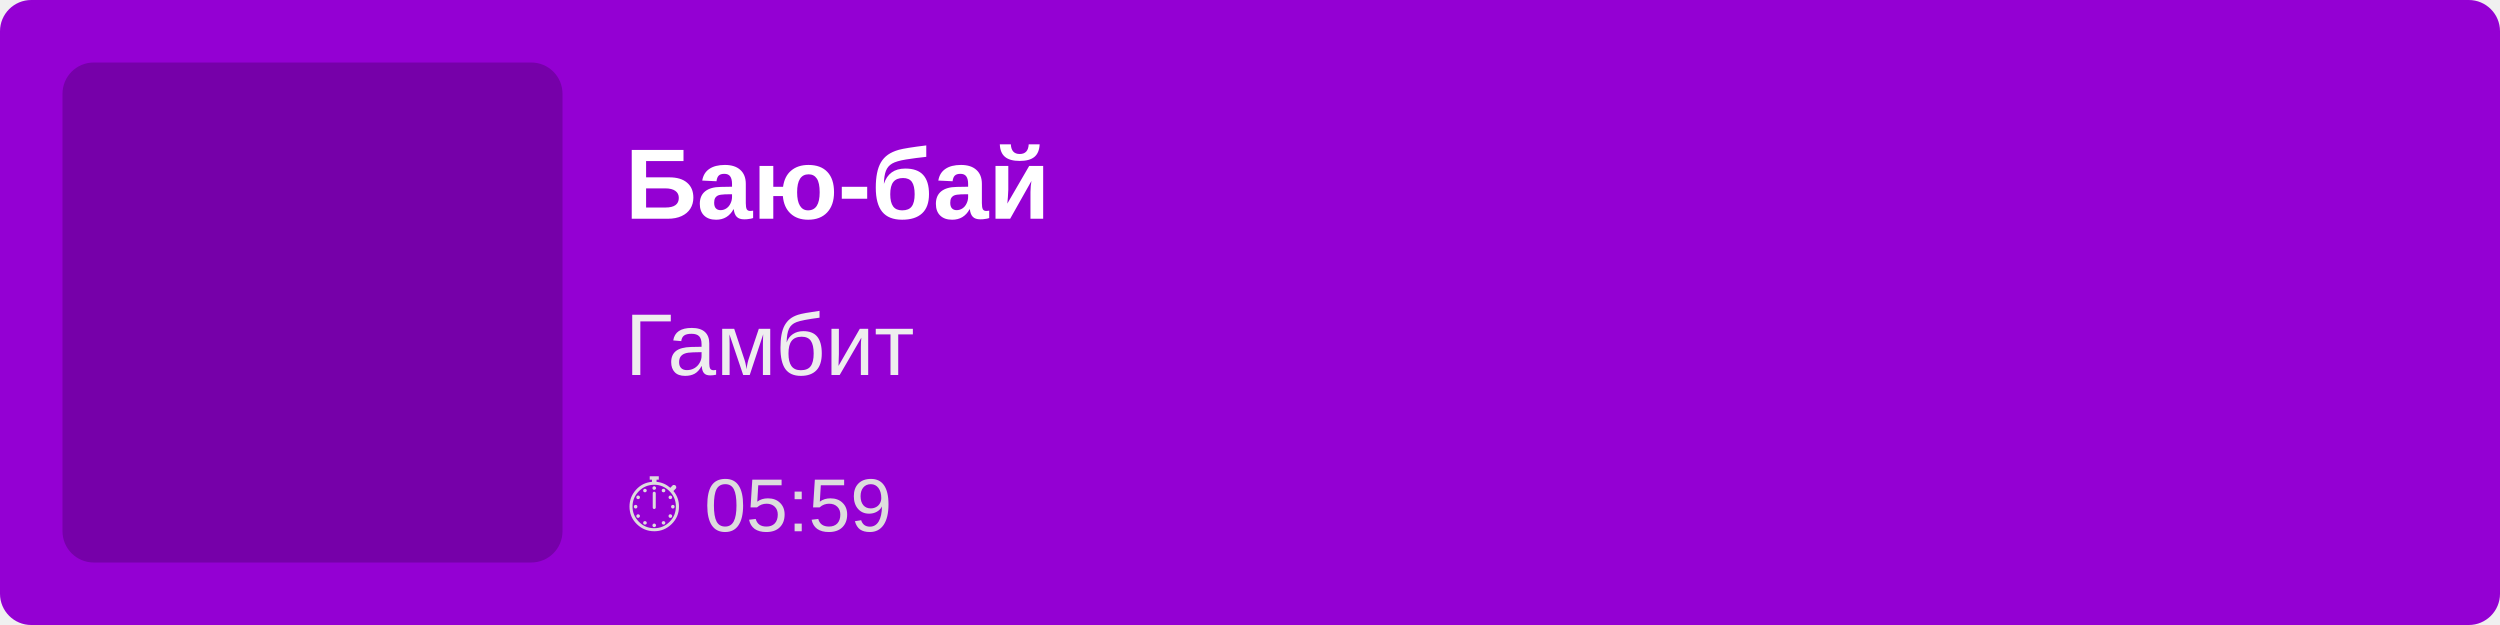
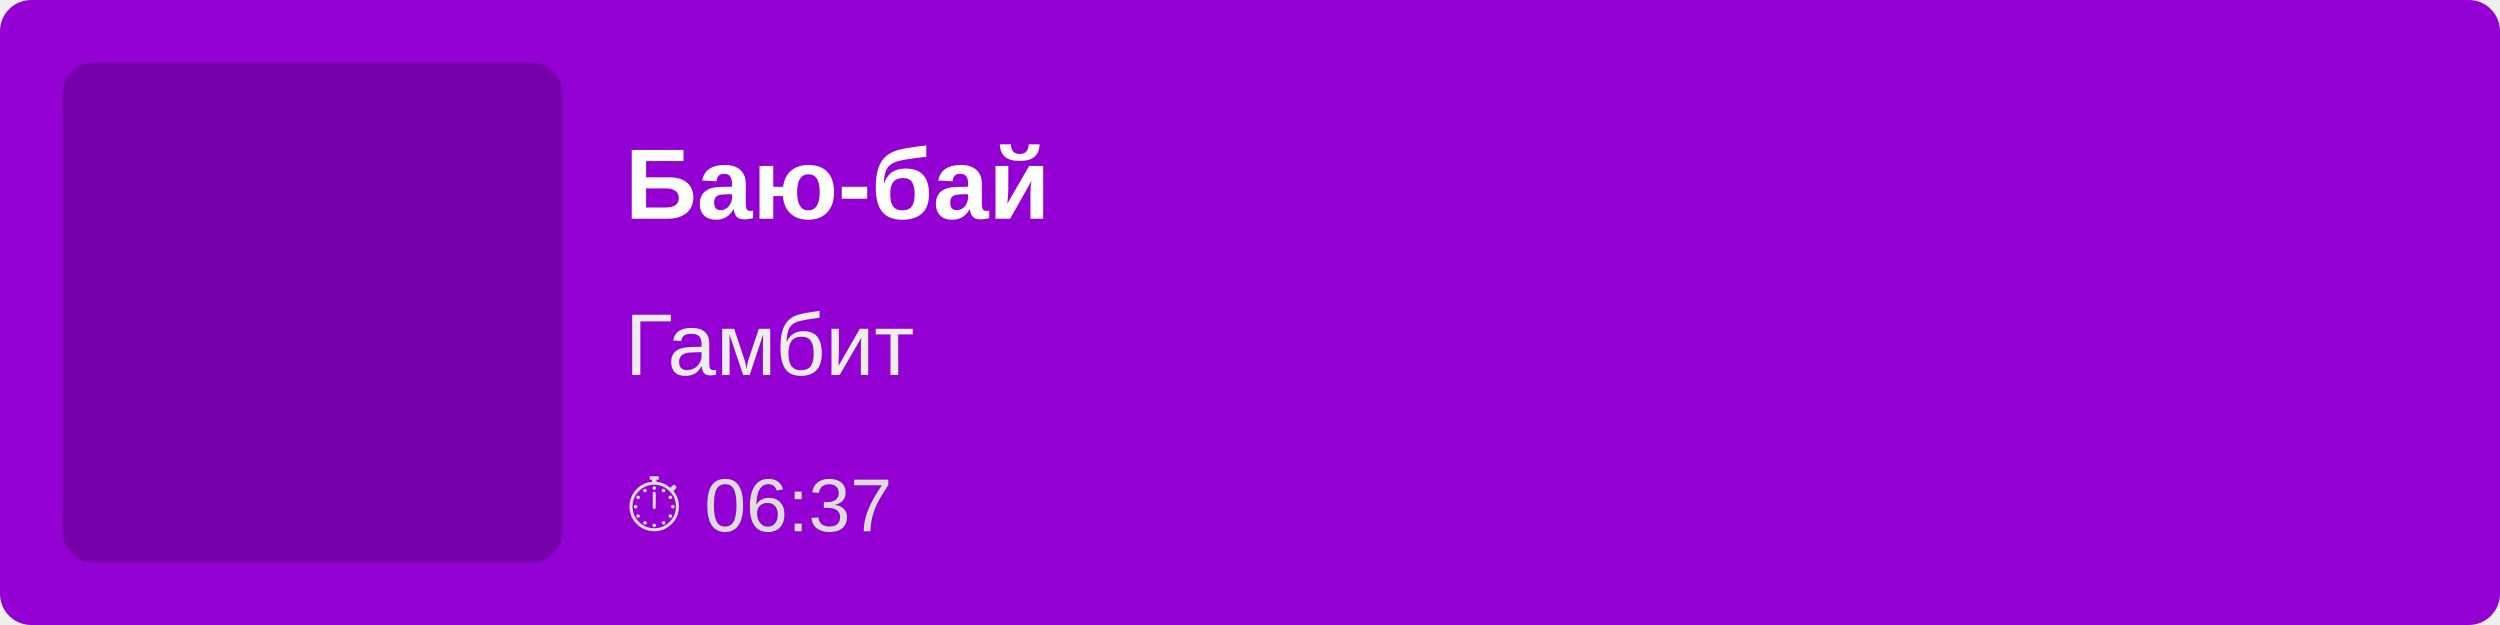
<svg xmlns="http://www.w3.org/2000/svg" width="400" height="100">
  <rect width="100%" height="100%" fill="#9400D3" rx="5" />
  <rect x="10" y="10" width="80" height="80" fill="rgba(0,0,0,0.2)" rx="5" />
  <text x="100" y="35" font-family="Arial, sans-serif" font-size="16" fill="white" font-weight="bold">
        Баю-бай
    </text>
  <text x="100" y="60" font-family="Arial, sans-serif" font-size="14" fill="#EEE">
        Гамбит
    </text>
  <text x="100" y="85" font-family="Arial, sans-serif" font-size="12" fill="#DDD">
-         ⏱ 05:59
+         ⏱ 06:37
    </text>
</svg>
